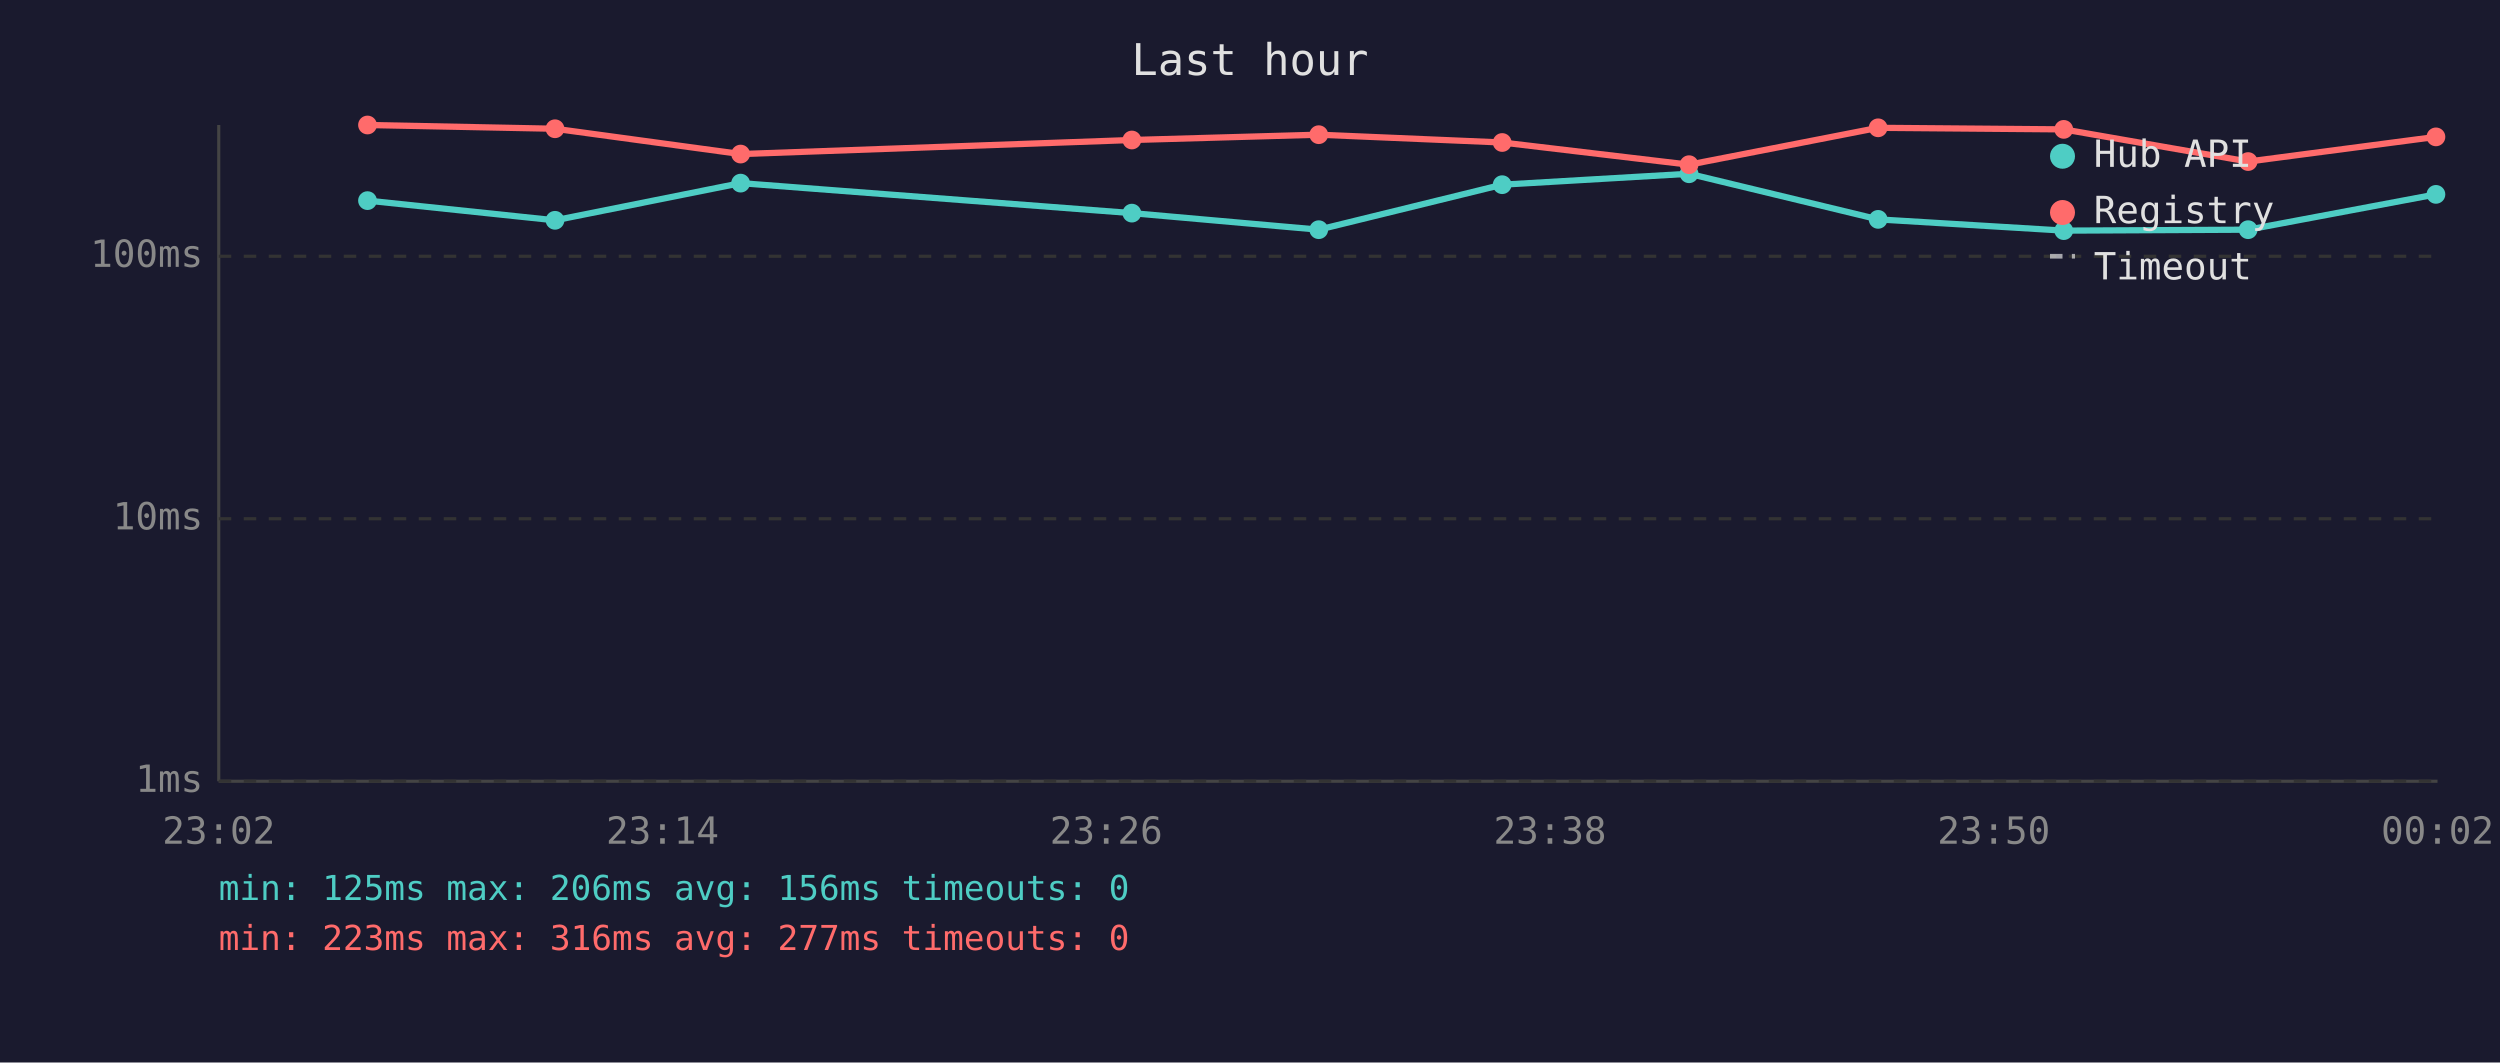
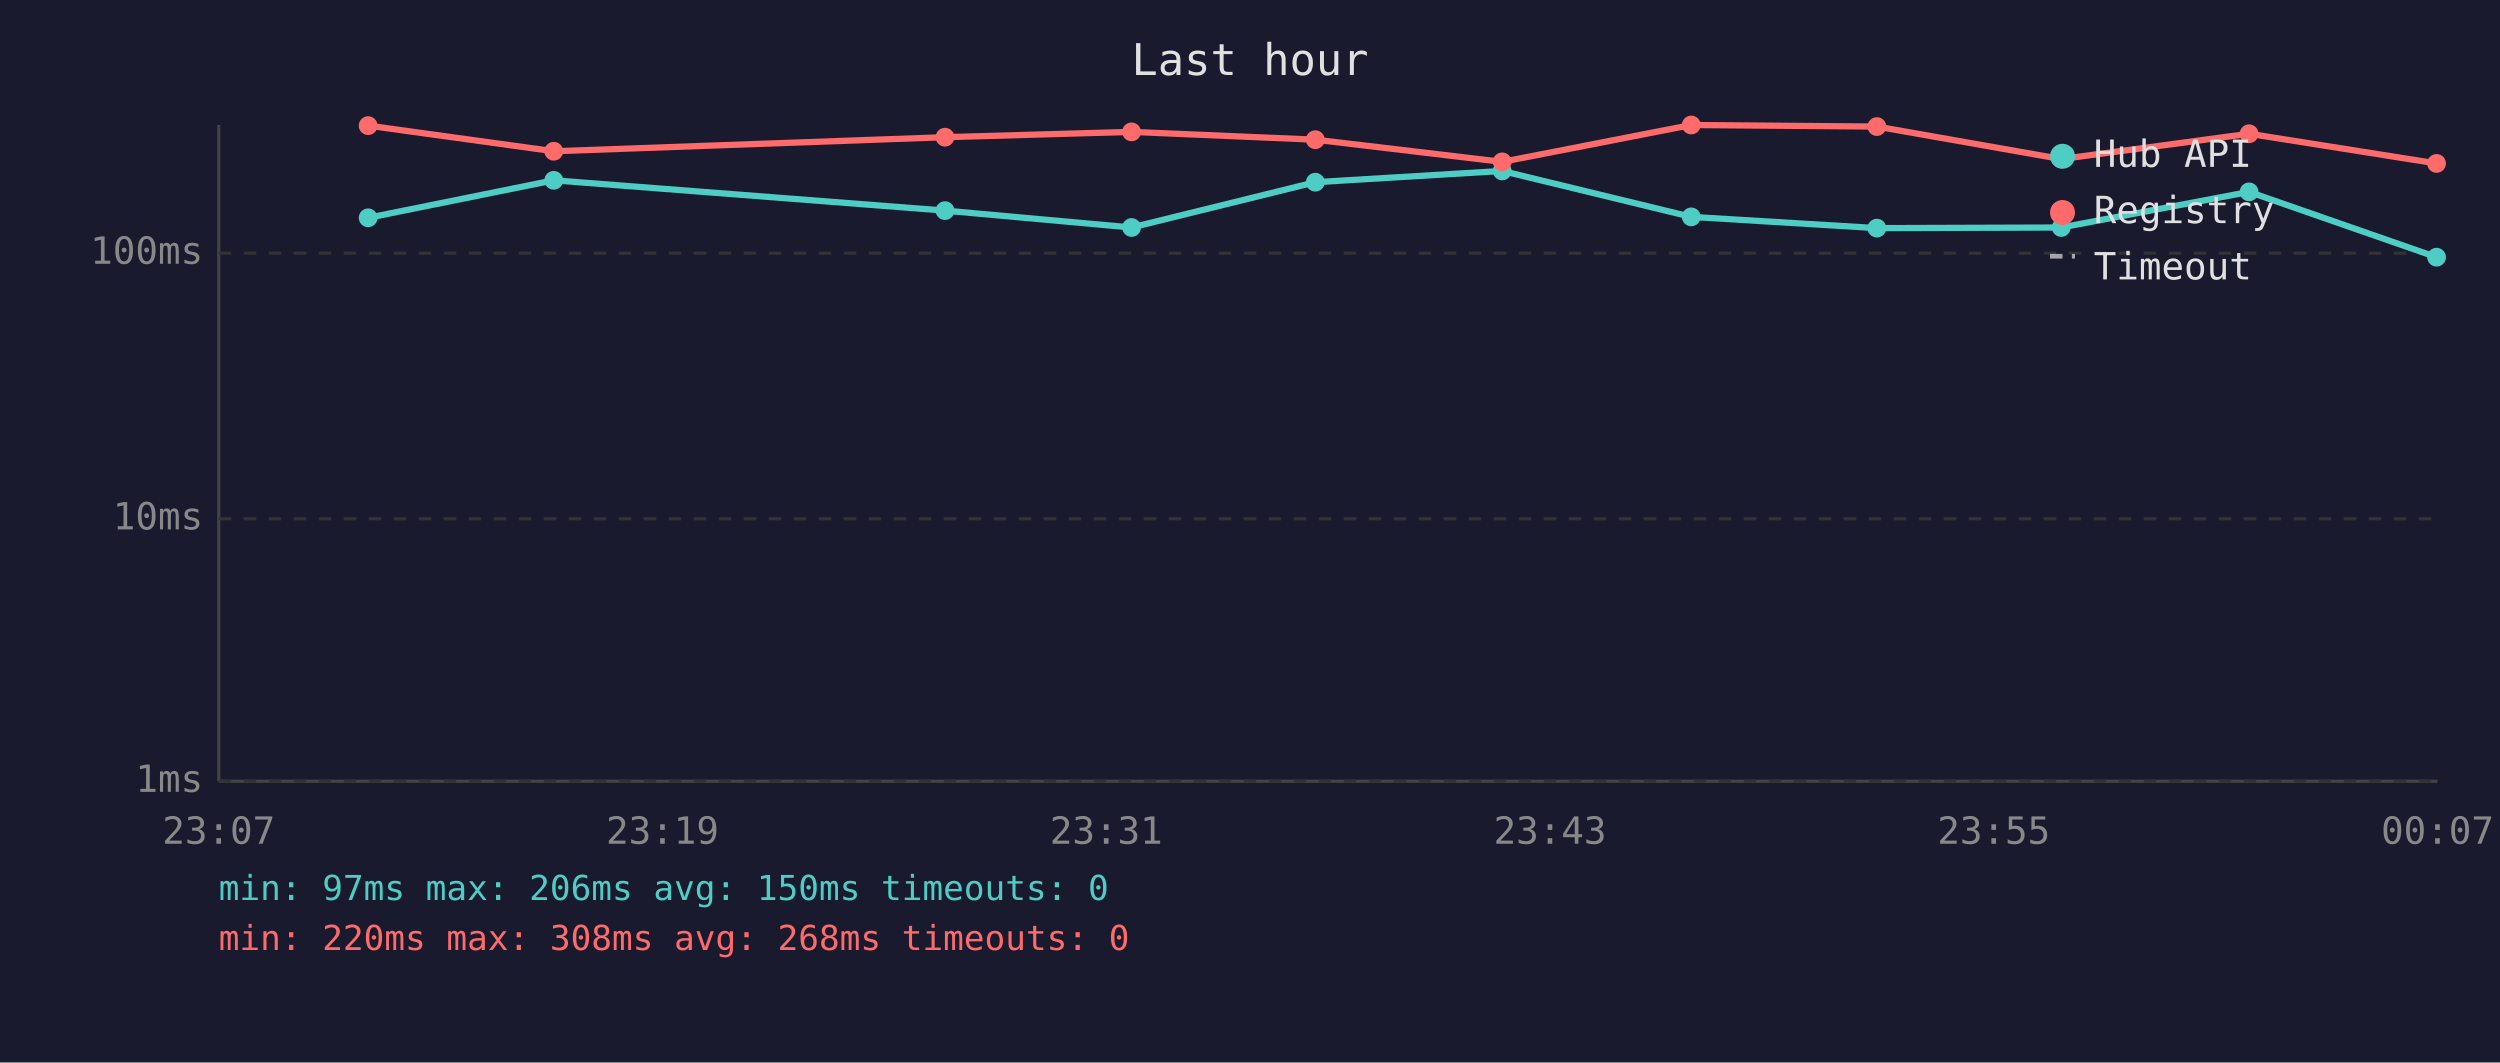
<svg xmlns="http://www.w3.org/2000/svg" viewBox="0 0 800 340" font-family="monospace" font-size="12">
  <rect width="800" height="340" fill="#1a1a2e" />
  <text x="400" y="24" fill="#e0e0e0" font-size="14" text-anchor="middle">Last hour</text>
  <line x1="70" y1="40" x2="70" y2="250" stroke="#444" stroke-width="1" />
  <line x1="70" y1="250" x2="780" y2="250" stroke="#444" stroke-width="1" />
  <line x1="70" y1="250" x2="780" y2="250" stroke="#333" stroke-width="1" stroke-dasharray="4" />
  <text x="65" y="250" fill="#888" text-anchor="end" dominant-baseline="middle">1ms</text>
  <line x1="70" y1="166" x2="780" y2="166" stroke="#333" stroke-width="1" stroke-dasharray="4" />
  <text x="65" y="166" fill="#888" text-anchor="end" dominant-baseline="middle">10ms</text>
-   <line x1="70" y1="82" x2="780" y2="82" stroke="#333" stroke-width="1" stroke-dasharray="4" />
-   <text x="65" y="82" fill="#888" text-anchor="end" dominant-baseline="middle">100ms</text>
-   <text x="70" y="270" fill="#888" text-anchor="middle">23:02</text>
-   <text x="212" y="270" fill="#888" text-anchor="middle">23:14</text>
-   <text x="354" y="270" fill="#888" text-anchor="middle">23:26</text>
-   <text x="496" y="270" fill="#888" text-anchor="middle">23:38</text>
-   <text x="638" y="270" fill="#888" text-anchor="middle">23:50</text>
-   <text x="780" y="270" fill="#888" text-anchor="middle">00:02</text>
-   <polyline points="117.6,64.2 177.6,70.5 237.0,58.6 362.2,68.2 422.0,73.5 480.7,59.1 540.5,55.6 601.0,70.2 660.4,73.8 719.4,73.5 779.5,62.2" fill="none" stroke="#4ecdc4" stroke-width="2" opacity="1" />
-   <circle cx="117.6" cy="64.2" r="3" fill="#4ecdc4" />
-   <circle cx="177.6" cy="70.5" r="3" fill="#4ecdc4" />
-   <circle cx="237.0" cy="58.6" r="3" fill="#4ecdc4" />
-   <circle cx="362.2" cy="68.2" r="3" fill="#4ecdc4" />
-   <circle cx="422.0" cy="73.5" r="3" fill="#4ecdc4" />
-   <circle cx="480.7" cy="59.1" r="3" fill="#4ecdc4" />
-   <circle cx="540.5" cy="55.6" r="3" fill="#4ecdc4" />
-   <circle cx="601.0" cy="70.2" r="3" fill="#4ecdc4" />
-   <circle cx="660.4" cy="73.8" r="3" fill="#4ecdc4" />
-   <circle cx="719.4" cy="73.5" r="3" fill="#4ecdc4" />
-   <circle cx="779.5" cy="62.2" r="3" fill="#4ecdc4" />
-   <polyline points="117.6,40.0 177.6,41.2 237.0,49.3 362.2,44.8 422.0,43.1 480.7,45.6 540.5,52.7 601.0,40.9 660.4,41.4 719.4,51.7 779.5,43.8" fill="none" stroke="#ff6b6b" stroke-width="2" opacity="1" />
-   <circle cx="117.6" cy="40.0" r="3" fill="#ff6b6b" />
-   <circle cx="177.6" cy="41.2" r="3" fill="#ff6b6b" />
-   <circle cx="237.0" cy="49.3" r="3" fill="#ff6b6b" />
-   <circle cx="362.2" cy="44.8" r="3" fill="#ff6b6b" />
-   <circle cx="422.0" cy="43.1" r="3" fill="#ff6b6b" />
-   <circle cx="480.7" cy="45.6" r="3" fill="#ff6b6b" />
-   <circle cx="540.5" cy="52.7" r="3" fill="#ff6b6b" />
-   <circle cx="601.0" cy="40.9" r="3" fill="#ff6b6b" />
-   <circle cx="660.4" cy="41.4" r="3" fill="#ff6b6b" />
-   <circle cx="719.4" cy="51.7" r="3" fill="#ff6b6b" />
-   <circle cx="779.5" cy="43.8" r="3" fill="#ff6b6b" />
+   <line x1="70" y1="81" x2="780" y2="81" stroke="#333" stroke-width="1" stroke-dasharray="4" />
+   <text x="65" y="81" fill="#888" text-anchor="end" dominant-baseline="middle">100ms</text>
+   <text x="70" y="270" fill="#888" text-anchor="middle">23:07</text>
+   <text x="212" y="270" fill="#888" text-anchor="middle">23:19</text>
+   <text x="354" y="270" fill="#888" text-anchor="middle">23:31</text>
+   <text x="496" y="270" fill="#888" text-anchor="middle">23:43</text>
+   <text x="638" y="270" fill="#888" text-anchor="middle">23:55</text>
+   <text x="780" y="270" fill="#888" text-anchor="middle">00:07</text>
+   <polyline points="117.8,69.7 177.2,57.7 302.4,67.4 362.1,72.8 420.9,58.3 480.7,54.7 541.2,69.4 600.6,73.0 659.6,72.8 719.7,61.4 779.7,82.3" fill="none" stroke="#4ecdc4" stroke-width="2" opacity="1" />
+   <circle cx="117.8" cy="69.7" r="3" fill="#4ecdc4" />
+   <circle cx="177.2" cy="57.7" r="3" fill="#4ecdc4" />
+   <circle cx="302.4" cy="67.4" r="3" fill="#4ecdc4" />
+   <circle cx="362.1" cy="72.8" r="3" fill="#4ecdc4" />
+   <circle cx="420.9" cy="58.3" r="3" fill="#4ecdc4" />
+   <circle cx="480.7" cy="54.7" r="3" fill="#4ecdc4" />
+   <circle cx="541.2" cy="69.4" r="3" fill="#4ecdc4" />
+   <circle cx="600.6" cy="73.0" r="3" fill="#4ecdc4" />
+   <circle cx="659.6" cy="72.8" r="3" fill="#4ecdc4" />
+   <circle cx="719.7" cy="61.4" r="3" fill="#4ecdc4" />
+   <circle cx="779.7" cy="82.3" r="3" fill="#4ecdc4" />
+   <polyline points="117.8,40.2 177.2,48.4 302.4,43.9 362.1,42.2 420.9,44.7 480.7,51.8 541.2,40.0 600.6,40.5 659.6,50.9 719.7,42.8 779.7,52.3" fill="none" stroke="#ff6b6b" stroke-width="2" opacity="1" />
+   <circle cx="117.8" cy="40.2" r="3" fill="#ff6b6b" />
+   <circle cx="177.2" cy="48.4" r="3" fill="#ff6b6b" />
+   <circle cx="302.4" cy="43.9" r="3" fill="#ff6b6b" />
+   <circle cx="362.1" cy="42.2" r="3" fill="#ff6b6b" />
+   <circle cx="420.9" cy="44.7" r="3" fill="#ff6b6b" />
+   <circle cx="480.7" cy="51.8" r="3" fill="#ff6b6b" />
+   <circle cx="541.2" cy="40.0" r="3" fill="#ff6b6b" />
+   <circle cx="600.6" cy="40.5" r="3" fill="#ff6b6b" />
+   <circle cx="659.6" cy="50.9" r="3" fill="#ff6b6b" />
+   <circle cx="719.7" cy="42.8" r="3" fill="#ff6b6b" />
+   <circle cx="779.7" cy="52.3" r="3" fill="#ff6b6b" />
  <circle cx="660" cy="50" r="4" fill="#4ecdc4" />
  <text x="670" y="50" fill="#e0e0e0" dominant-baseline="middle">Hub API</text>
  <circle cx="660" cy="68" r="4" fill="#ff6b6b" />
  <text x="670" y="68" fill="#e0e0e0" dominant-baseline="middle">Registry</text>
  <line x1="656" y1="82" x2="664" y2="82" stroke="#e0e0e0" stroke-width="1.5" stroke-dasharray="4,3" opacity="0.7" />
  <text x="670" y="86" fill="#e0e0e0" dominant-baseline="middle">Timeout</text>
-   <text x="70" y="288" fill="#4ecdc4" font-size="11">min: 125ms  max: 206ms  avg: 156ms  timeouts: 0</text>
-   <text x="70" y="304" fill="#ff6b6b" font-size="11">min: 223ms  max: 316ms  avg: 277ms  timeouts: 0</text>
+   <text x="70" y="288" fill="#4ecdc4" font-size="11">min: 97ms  max: 206ms  avg: 150ms  timeouts: 0</text>
+   <text x="70" y="304" fill="#ff6b6b" font-size="11">min: 220ms  max: 308ms  avg: 268ms  timeouts: 0</text>
</svg>
